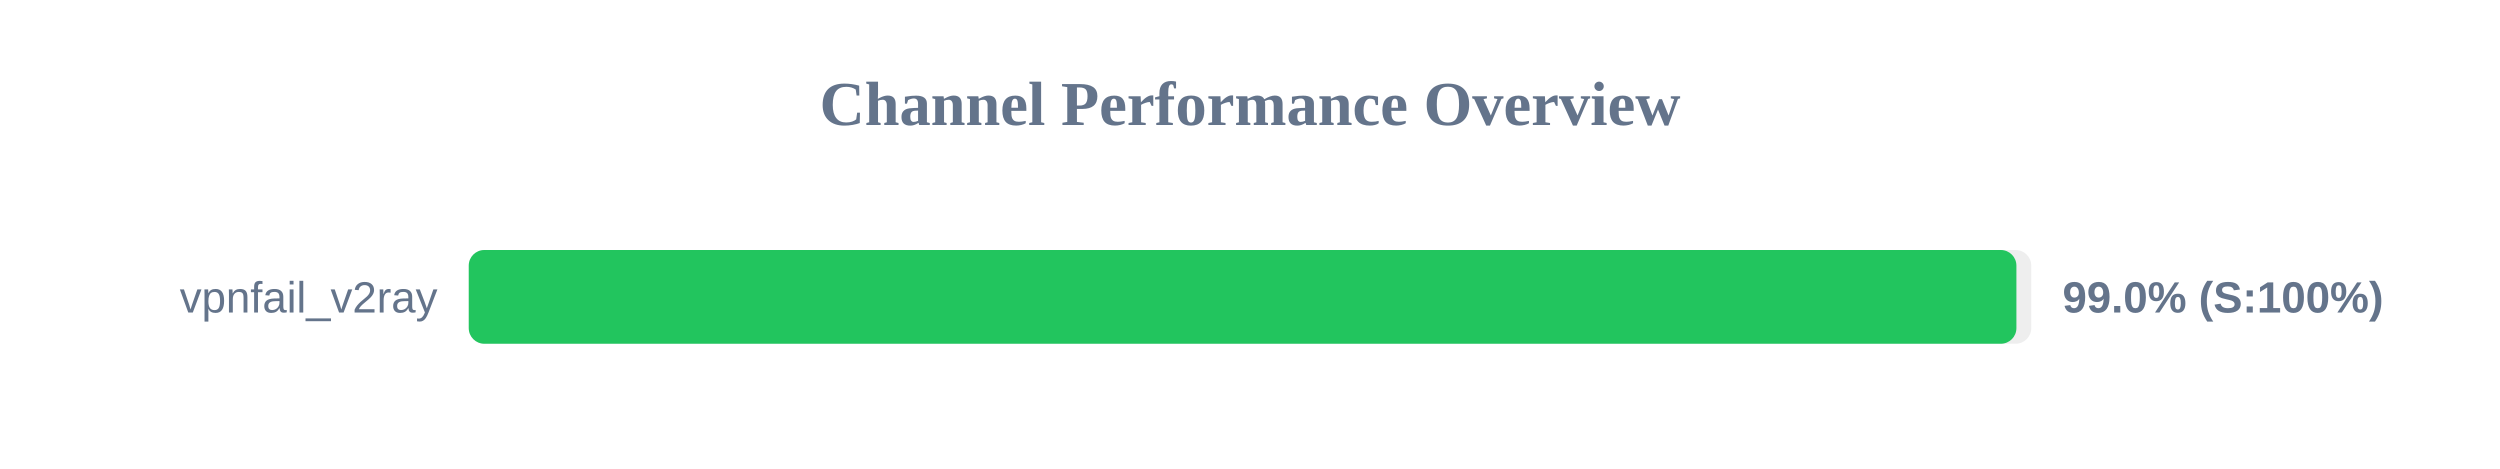
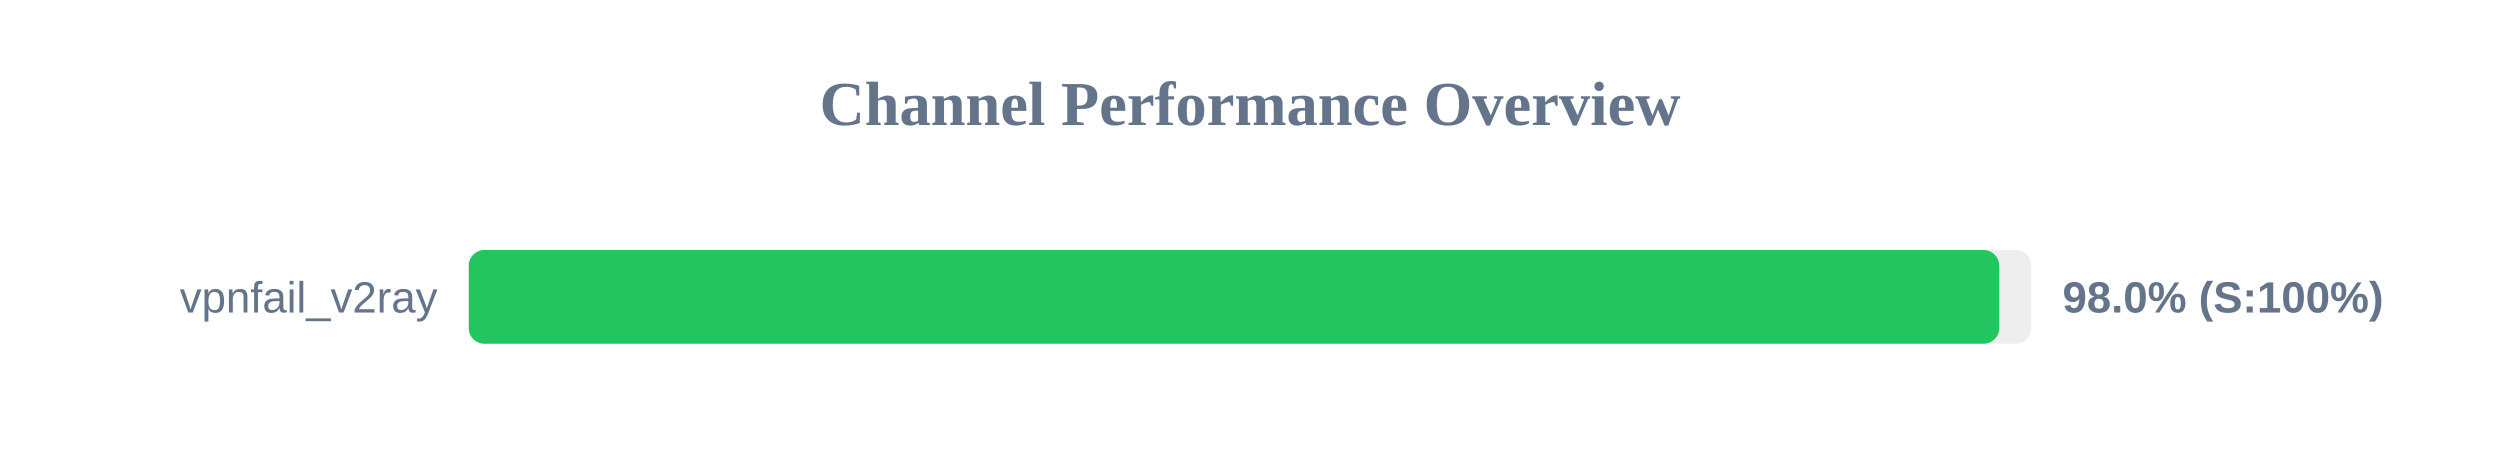
<svg xmlns="http://www.w3.org/2000/svg" width="800" height="150" version="1.1">
  <style>
        .row { font: 14px Arial; fill: #64748b; }
        .score { font: bold 14px Arial; fill: #64748b; }
    </style>
  <text x="400" y="40" text-anchor="middle" font-size="20px" font-weight="bold" fill="#64748b">Channel Performance Overview</text>
  <rect x="150" y="80" width="500" height="30" fill="#eee" rx="5" />
-   <rect x="150" y="80" width="495.25" height="30" fill="#22c55e" rx="5" />
+   <rect x="150" y="80" width="489.75" height="30" fill="#22c55e" rx="5" />
  <text x="140" y="100" text-anchor="end" class="row">vpnfail_v2ray</text>
-   <text x="660" y="100" text-anchor="start" class="score">99.0% (S:100%)</text>
+   <text x="660" y="100" text-anchor="start" class="score">98.0% (S:100%)</text>
</svg>
